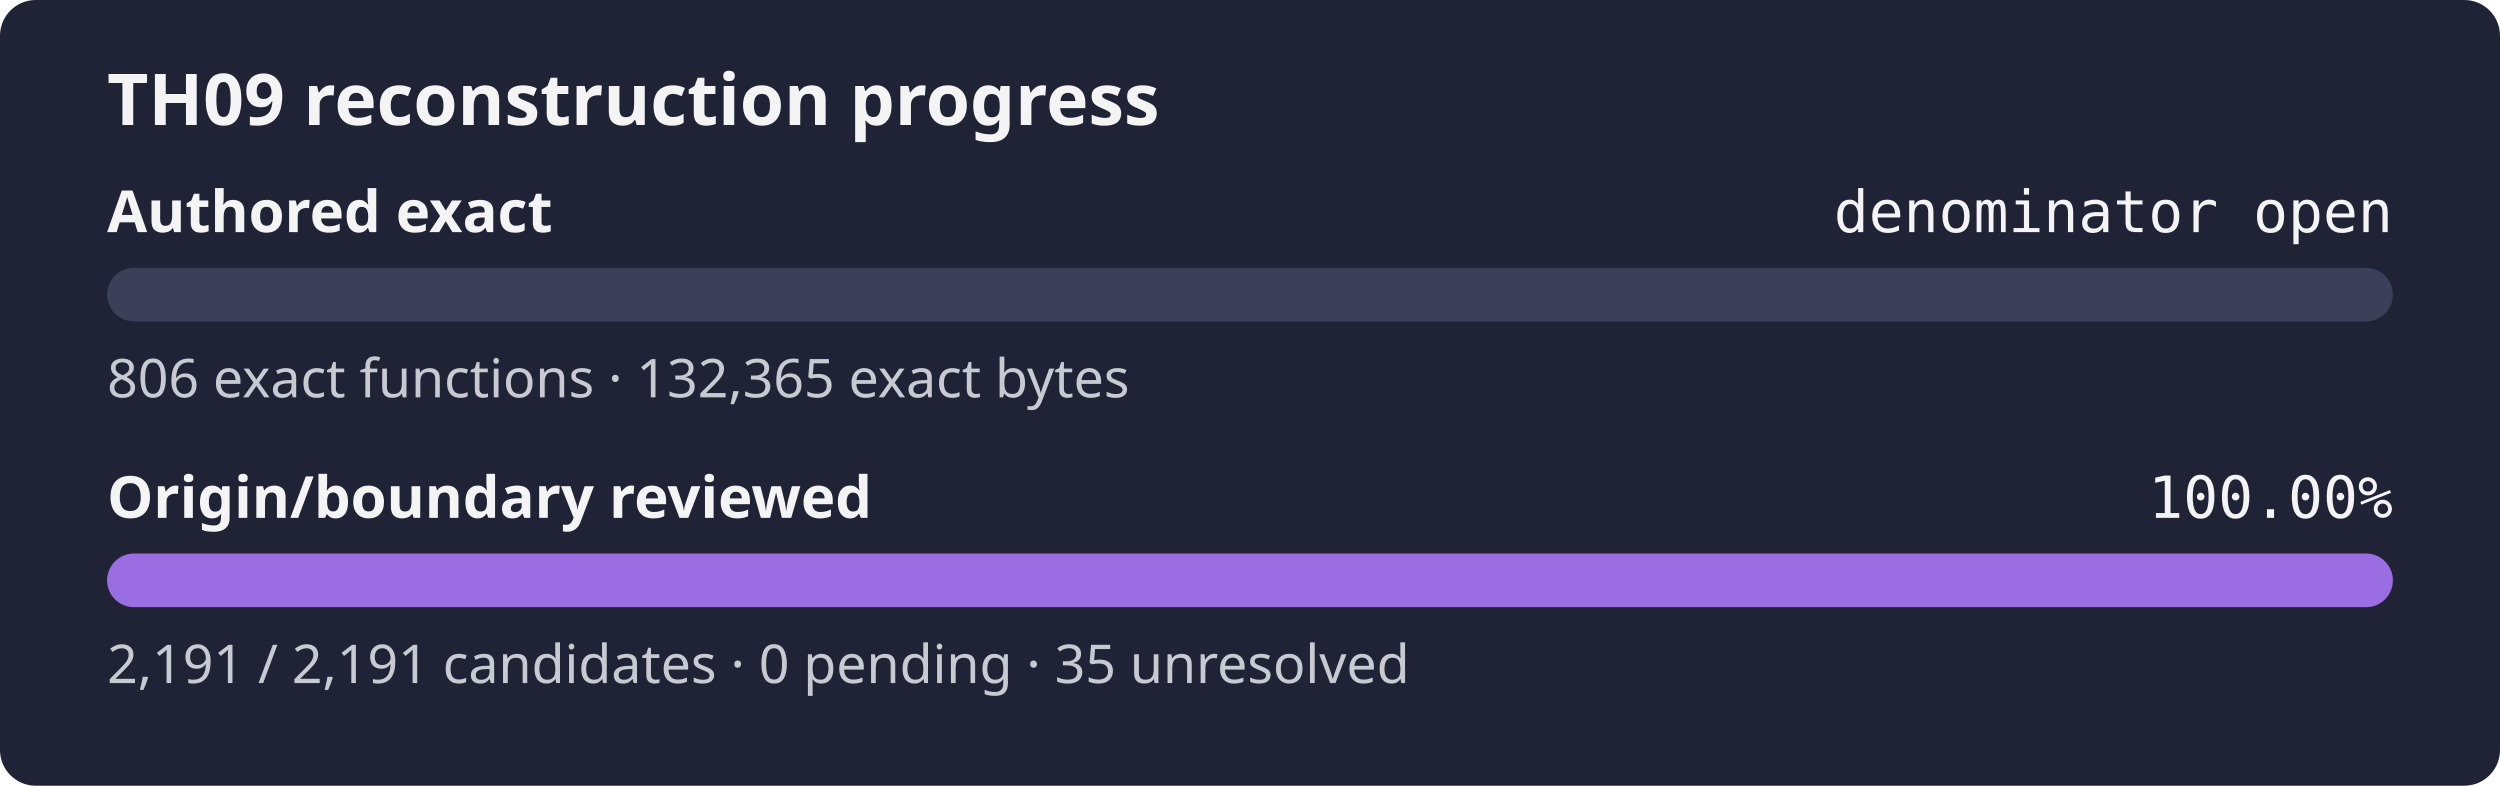
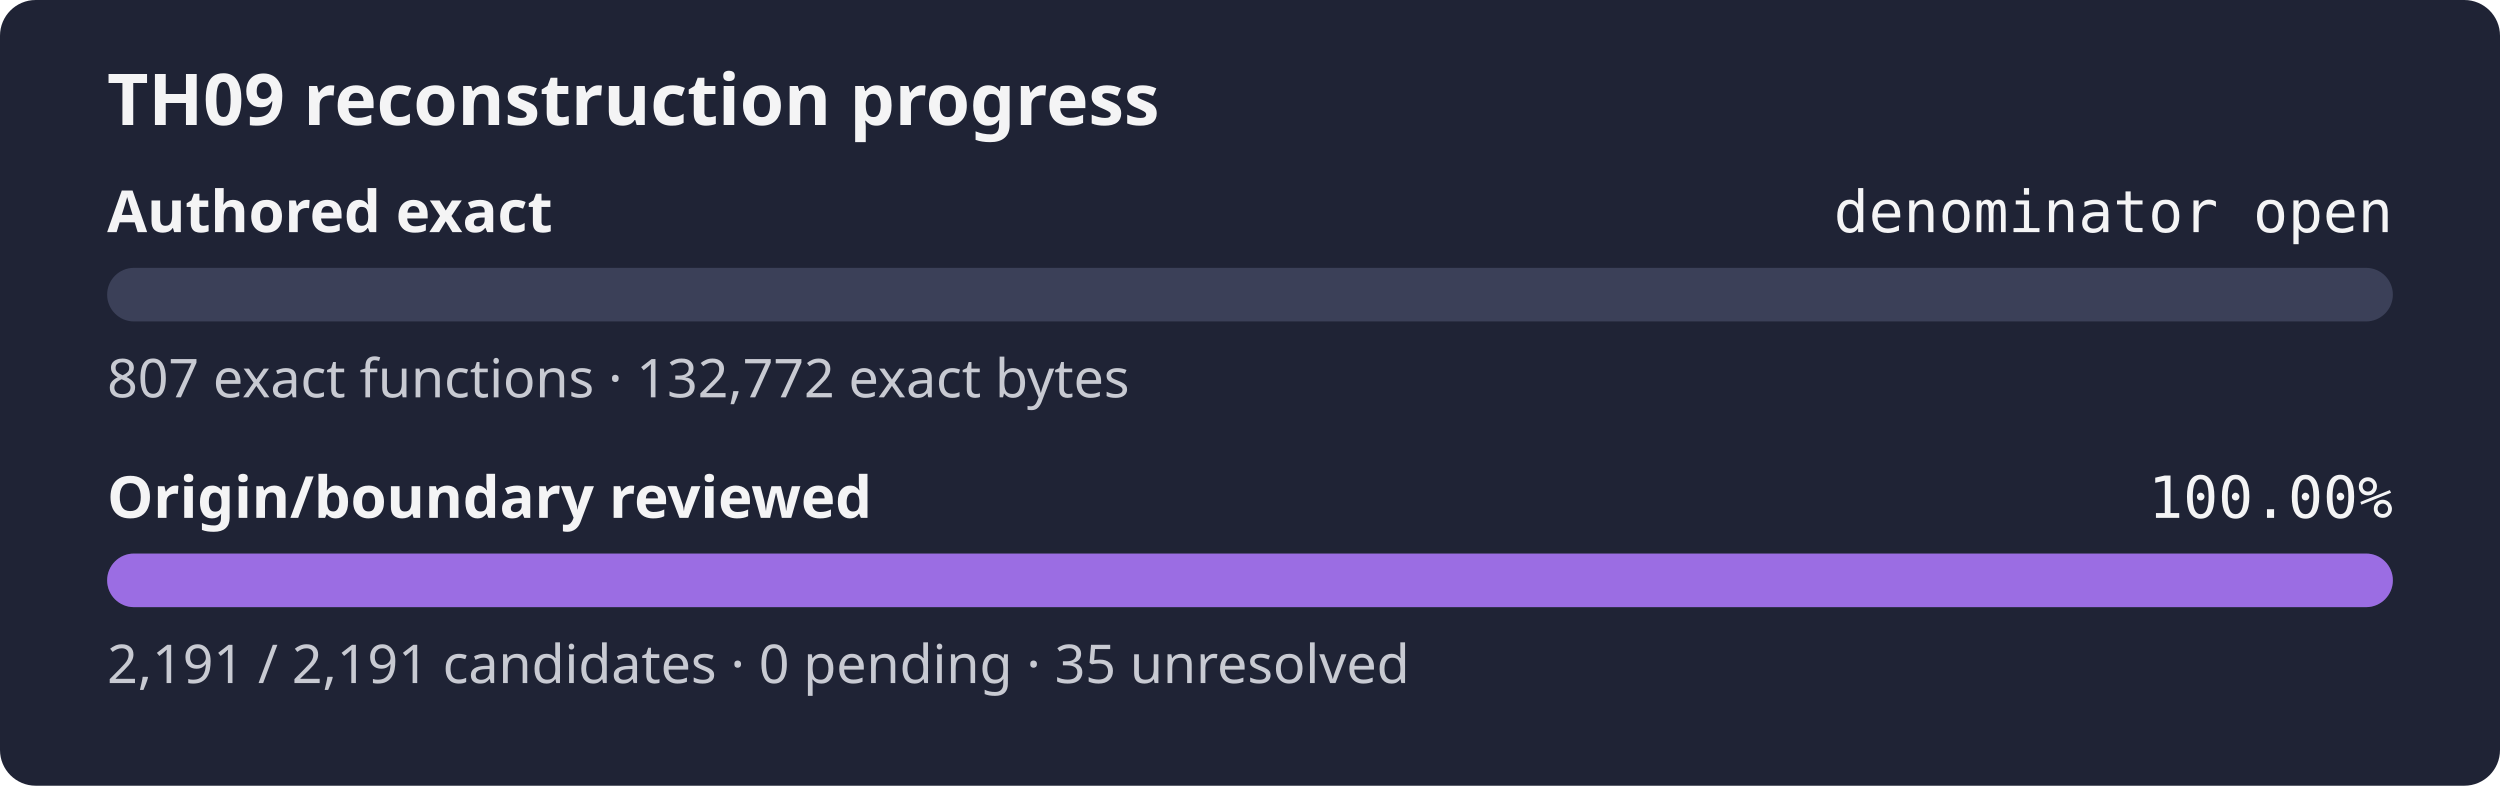
<svg xmlns="http://www.w3.org/2000/svg" width="560" height="176" role="img" aria-label="TH09 reconstruction progress: authored exact denominator open, origin review 100.00%">
  <rect width="560" height="176" rx="8" fill="#1f2335" />
  <text x="24" y="28" fill="#f4f4f5" font-family="sans-serif" font-size="16" font-weight="600">TH09 reconstruction progress</text>
  <text x="24" y="52" fill="#f4f4f5" font-family="sans-serif" font-size="13" font-weight="600">Authored exact</text>
  <text x="536" y="52" fill="#f4f4f5" text-anchor="end" font-family="monospace" font-size="13">denominator open</text>
  <rect x="24" y="60" width="512" height="12" rx="6" fill="#3b4058" />
  <rect x="24" y="60" width="0.00" height="12" rx="6" fill="#9b6de3" />
-   <text x="24" y="89" fill="#c8cad2" font-family="sans-serif" font-size="12">806 exact functions · 132,365 exact bytes</text>
+   <text x="24" y="89" fill="#c8cad2" font-family="sans-serif" font-size="12">807 exact functions · 132,772 exact bytes</text>
  <text x="24" y="116" fill="#f4f4f5" font-family="sans-serif" font-size="13" font-weight="600">Origin/boundary reviewed</text>
  <text x="536" y="116" fill="#f4f4f5" text-anchor="end" font-family="monospace" font-size="13">100.00%</text>
  <rect x="24" y="124" width="512" height="12" rx="6" fill="#3b4058" />
  <rect x="24" y="124" width="512.00" height="12" rx="6" fill="#9b6de3" />
  <text x="24" y="153" fill="#c8cad2" font-family="sans-serif" font-size="12">2,191 / 2,191 candidates · 0 pending · 35 unresolved</text>
</svg>
